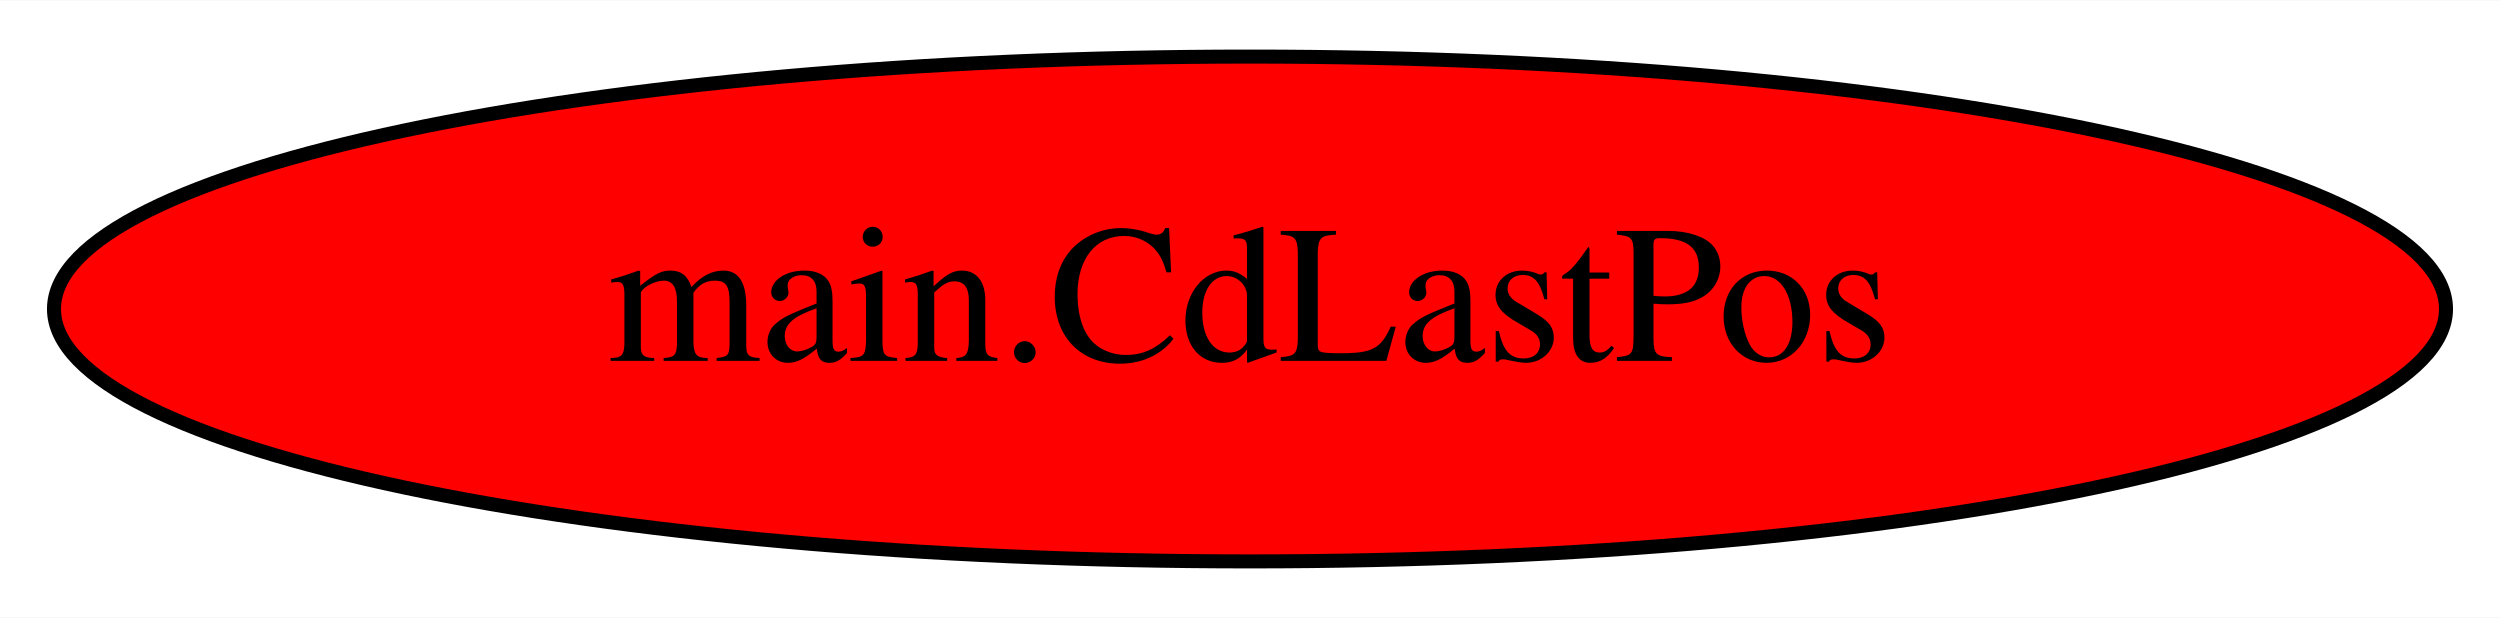
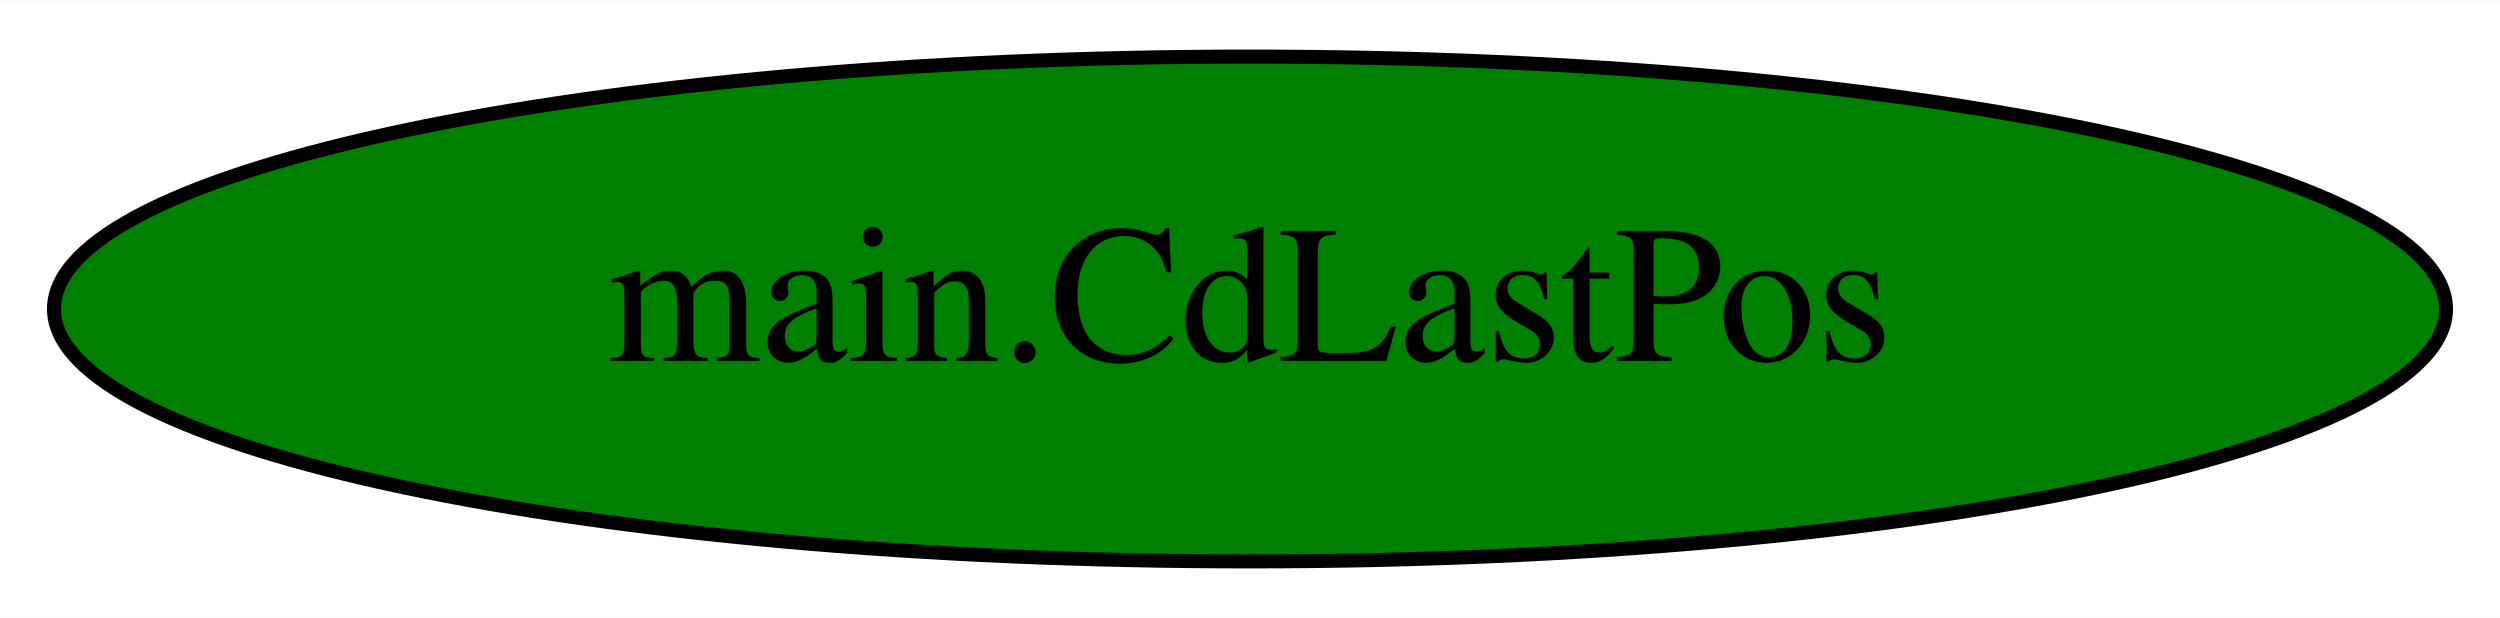
<svg xmlns="http://www.w3.org/2000/svg" width="178pt" height="44pt" viewBox="0.00 0.00 178.28 44.00">
  <g id="graph0" class="graph" transform="scale(1 1) rotate(0) translate(4 40)">
    <polygon fill="white" stroke="transparent" points="-4,4 -4,-40 174.28,-40 174.28,4 -4,4" />
    <g id="node1" class="node">
-       <ellipse fill="red" stroke="black" cx="85.14" cy="-18" rx="85.29" ry="18" />
+       <ellipse fill="green" stroke="black" cx="85.14" cy="-18" rx="85.29" ry="18" />
      <text text-anchor="middle" x="85.14" y="-14.3" font-family="Times,serif" font-size="14.00">main.CdLastPos</text>
    </g>
  </g>
</svg>
